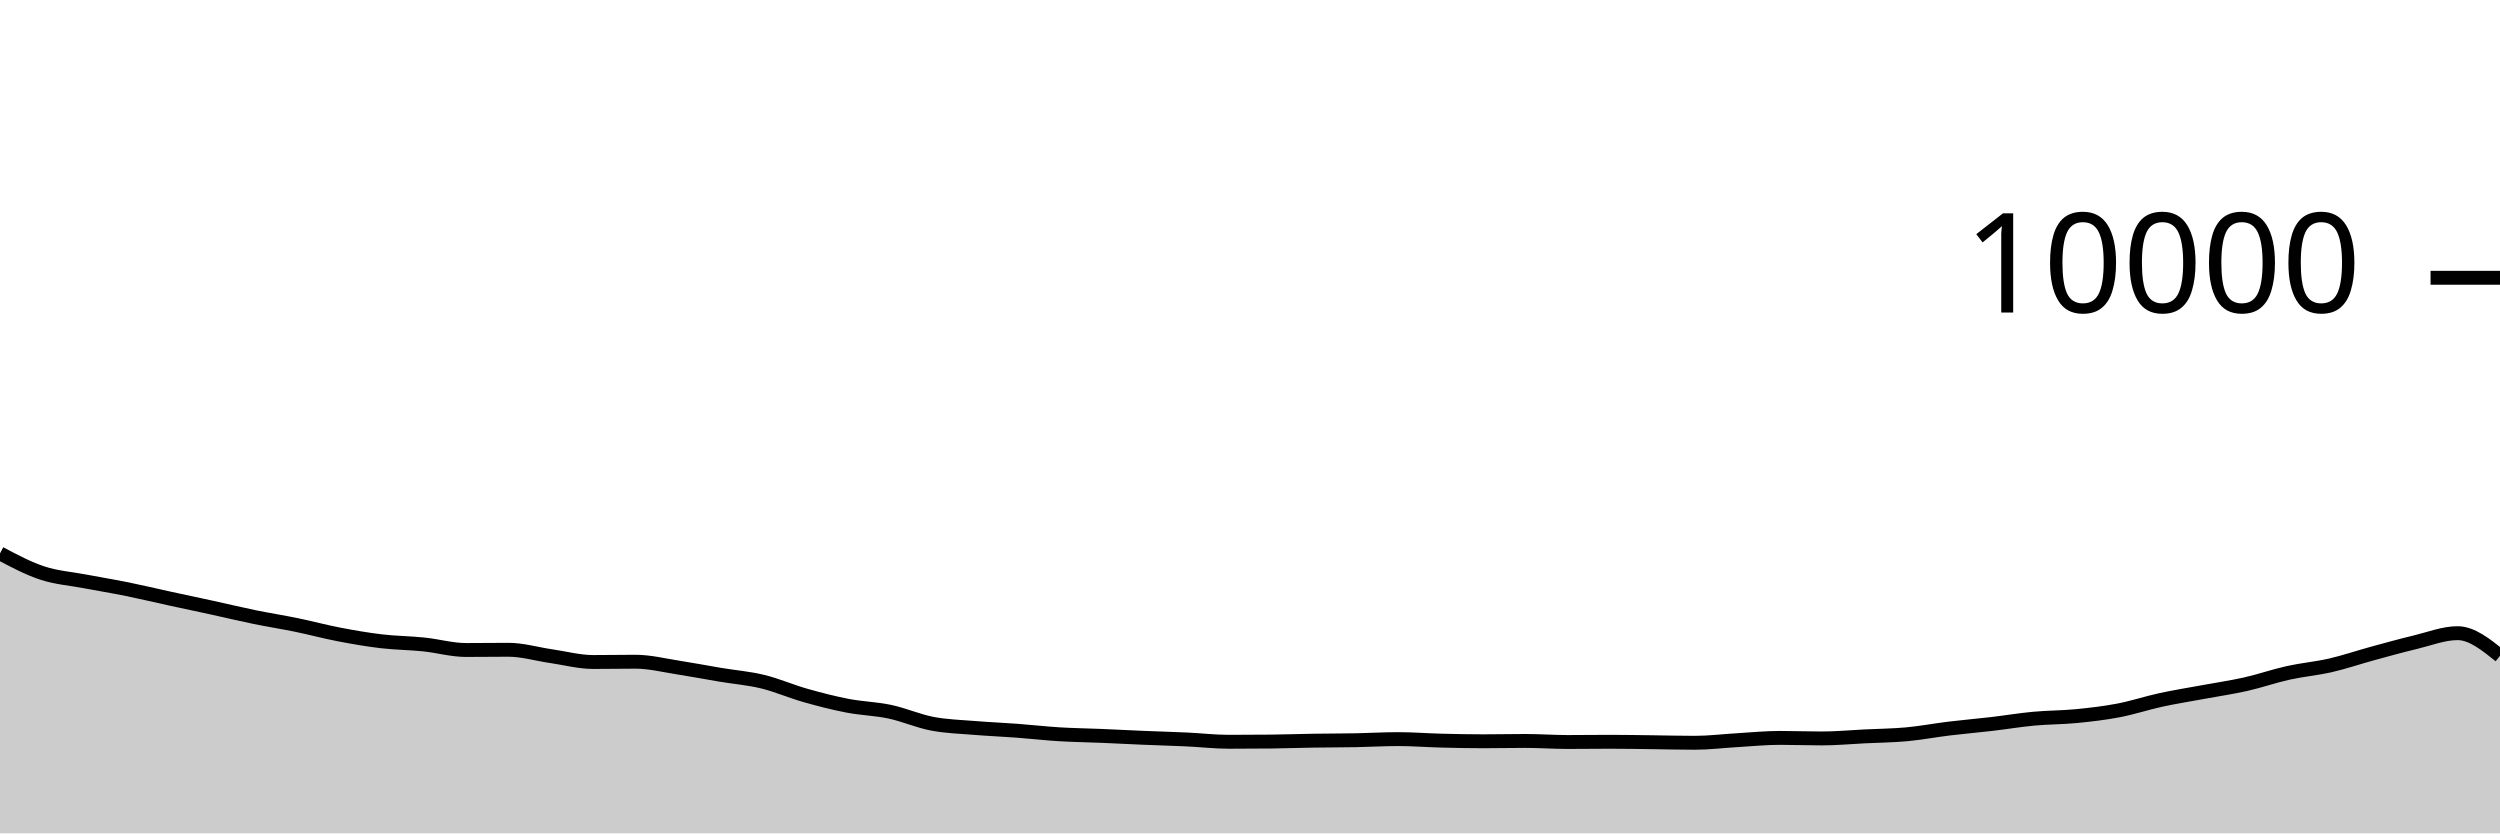
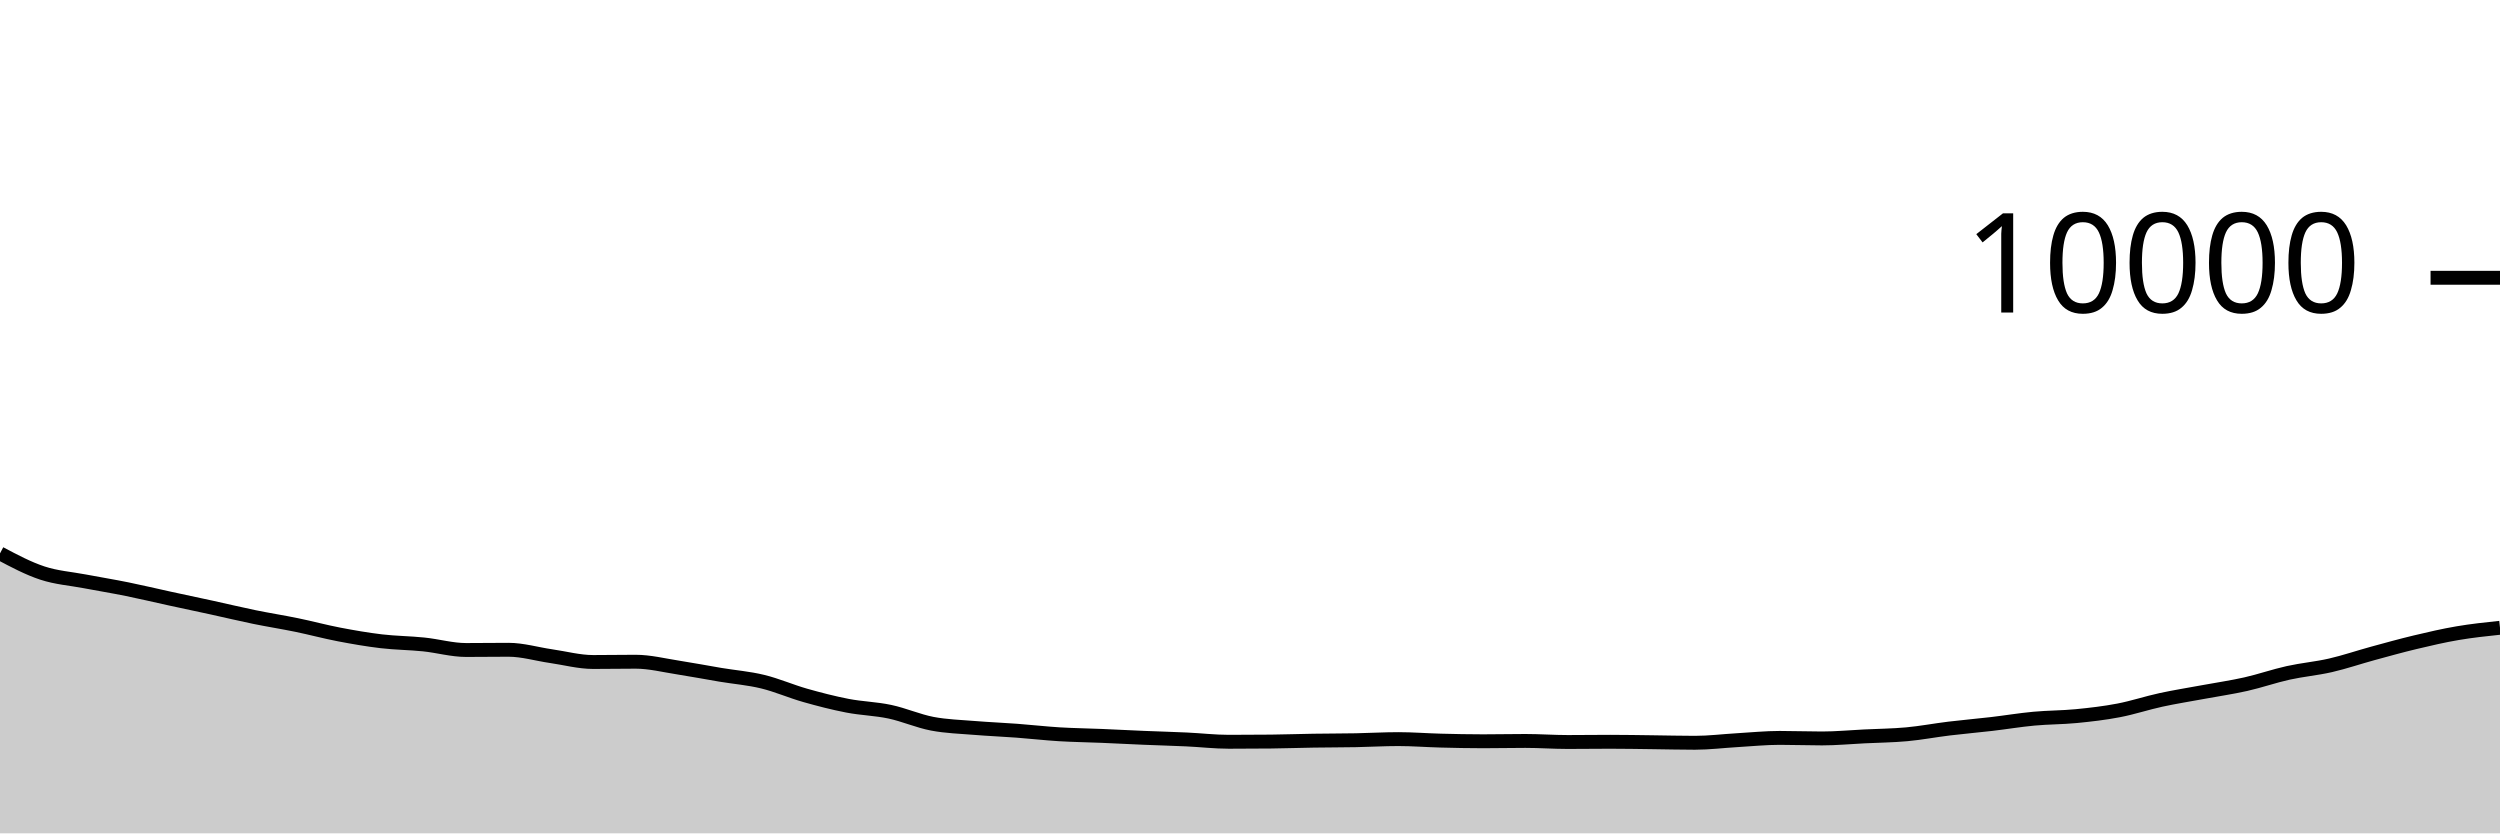
<svg xmlns="http://www.w3.org/2000/svg" viewBox="0 0 180 60">
  <g transform="translate(0,20)">
-     <path class="area" fill="rgba(0, 0, 0, 0.2)" d="M0,19.844C1.017,20.384,2.034,20.925,3.051,21.26C4.068,21.595,5.085,21.663,6.102,21.856C7.119,22.049,8.136,22.214,9.153,22.42C10.169,22.626,11.186,22.871,12.203,23.092C13.22,23.313,14.237,23.526,15.254,23.748C16.271,23.97,17.288,24.215,18.305,24.424C19.322,24.633,20.339,24.791,21.356,25C22.373,25.209,23.39,25.485,24.407,25.68C25.424,25.875,26.441,26.052,27.458,26.172C28.475,26.292,29.492,26.295,30.508,26.4C31.525,26.505,32.542,26.8,33.559,26.8C34.576,26.8,35.593,26.784,36.61,26.784C37.627,26.784,38.644,27.093,39.661,27.24C40.678,27.387,41.695,27.664,42.712,27.664C43.729,27.664,44.746,27.644,45.763,27.644C46.78,27.644,47.797,27.903,48.814,28.06C49.831,28.217,50.847,28.414,51.864,28.584C52.881,28.754,53.898,28.833,54.915,29.08C55.932,29.327,56.949,29.775,57.966,30.064C58.983,30.353,60,30.615,61.017,30.812C62.034,31.009,63.051,31.028,64.068,31.244C65.085,31.46,66.102,31.913,67.119,32.108C68.136,32.303,69.153,32.328,70.169,32.412C71.186,32.496,72.203,32.536,73.22,32.612C74.237,32.688,75.254,32.806,76.271,32.868C77.288,32.93,78.305,32.941,79.322,32.984C80.339,33.027,81.356,33.081,82.373,33.124C83.39,33.167,84.407,33.193,85.424,33.24C86.441,33.287,87.458,33.408,88.475,33.408C89.492,33.408,90.508,33.403,91.525,33.392C92.542,33.381,93.559,33.344,94.576,33.328C95.593,33.312,96.61,33.315,97.627,33.296C98.644,33.277,99.661,33.216,100.678,33.216C101.695,33.216,102.712,33.298,103.729,33.324C104.746,33.35,105.763,33.372,106.78,33.372C107.797,33.372,108.814,33.348,109.831,33.348C110.847,33.348,111.864,33.424,112.881,33.424C113.898,33.424,114.915,33.408,115.932,33.408C116.949,33.408,117.966,33.428,118.983,33.44C120,33.452,121.017,33.48,122.034,33.48C123.051,33.48,124.068,33.351,125.085,33.292C126.102,33.233,127.119,33.128,128.136,33.128C129.153,33.128,130.169,33.168,131.186,33.168C132.203,33.168,133.22,33.07,134.237,33.02C135.254,32.97,136.271,32.962,137.288,32.868C138.305,32.774,139.322,32.579,140.339,32.456C141.356,32.333,142.373,32.247,143.39,32.128C144.407,32.009,145.424,31.839,146.441,31.744C147.458,31.649,148.475,31.659,149.492,31.56C150.508,31.461,151.525,31.343,152.542,31.148C153.559,30.953,154.576,30.613,155.593,30.392C156.61,30.171,157.627,30.013,158.644,29.824C159.661,29.635,160.678,29.489,161.695,29.26C162.712,29.031,163.729,28.674,164.746,28.448C165.763,28.222,166.78,28.138,167.797,27.904C168.814,27.67,169.831,27.321,170.847,27.044C171.864,26.767,172.881,26.483,173.898,26.24C174.915,25.997,175.932,25.588,176.949,25.588C177.966,25.588,178.983,26.404,180,27.22L180,40C178.983,40,177.966,40,176.949,40C175.932,40,174.915,40,173.898,40C172.881,40,171.864,40,170.847,40C169.831,40,168.814,40,167.797,40C166.78,40,165.763,40,164.746,40C163.729,40,162.712,40,161.695,40C160.678,40,159.661,40,158.644,40C157.627,40,156.61,40,155.593,40C154.576,40,153.559,40,152.542,40C151.525,40,150.508,40,149.492,40C148.475,40,147.458,40,146.441,40C145.424,40,144.407,40,143.39,40C142.373,40,141.356,40,140.339,40C139.322,40,138.305,40,137.288,40C136.271,40,135.254,40,134.237,40C133.22,40,132.203,40,131.186,40C130.169,40,129.153,40,128.136,40C127.119,40,126.102,40,125.085,40C124.068,40,123.051,40,122.034,40C121.017,40,120,40,118.983,40C117.966,40,116.949,40,115.932,40C114.915,40,113.898,40,112.881,40C111.864,40,110.847,40,109.831,40C108.814,40,107.797,40,106.78,40C105.763,40,104.746,40,103.729,40C102.712,40,101.695,40,100.678,40C99.661,40,98.644,40,97.627,40C96.61,40,95.593,40,94.576,40C93.559,40,92.542,40,91.525,40C90.508,40,89.492,40,88.475,40C87.458,40,86.441,40,85.424,40C84.407,40,83.39,40,82.373,40C81.356,40,80.339,40,79.322,40C78.305,40,77.288,40,76.271,40C75.254,40,74.237,40,73.22,40C72.203,40,71.186,40,70.169,40C69.153,40,68.136,40,67.119,40C66.102,40,65.085,40,64.068,40C63.051,40,62.034,40,61.017,40C60,40,58.983,40,57.966,40C56.949,40,55.932,40,54.915,40C53.898,40,52.881,40,51.864,40C50.847,40,49.831,40,48.814,40C47.797,40,46.78,40,45.763,40C44.746,40,43.729,40,42.712,40C41.695,40,40.678,40,39.661,40C38.644,40,37.627,40,36.61,40C35.593,40,34.576,40,33.559,40C32.542,40,31.525,40,30.508,40C29.492,40,28.475,40,27.458,40C26.441,40,25.424,40,24.407,40C23.39,40,22.373,40,21.356,40C20.339,40,19.322,40,18.305,40C17.288,40,16.271,40,15.254,40C14.237,40,13.22,40,12.203,40C11.186,40,10.169,40,9.153,40C8.136,40,7.119,40,6.102,40C5.085,40,4.068,40,3.051,40C2.034,40,1.017,40,0,40Z" />
-     <path class="line" stroke="black" fill="none" d="M0,19.844C1.017,20.384,2.034,20.925,3.051,21.26C4.068,21.595,5.085,21.663,6.102,21.856C7.119,22.049,8.136,22.214,9.153,22.42C10.169,22.626,11.186,22.871,12.203,23.092C13.22,23.313,14.237,23.526,15.254,23.748C16.271,23.97,17.288,24.215,18.305,24.424C19.322,24.633,20.339,24.791,21.356,25C22.373,25.209,23.39,25.485,24.407,25.68C25.424,25.875,26.441,26.052,27.458,26.172C28.475,26.292,29.492,26.295,30.508,26.4C31.525,26.505,32.542,26.8,33.559,26.8C34.576,26.8,35.593,26.784,36.61,26.784C37.627,26.784,38.644,27.093,39.661,27.24C40.678,27.387,41.695,27.664,42.712,27.664C43.729,27.664,44.746,27.644,45.763,27.644C46.78,27.644,47.797,27.903,48.814,28.06C49.831,28.217,50.847,28.414,51.864,28.584C52.881,28.754,53.898,28.833,54.915,29.08C55.932,29.327,56.949,29.775,57.966,30.064C58.983,30.353,60,30.615,61.017,30.812C62.034,31.009,63.051,31.028,64.068,31.244C65.085,31.46,66.102,31.913,67.119,32.108C68.136,32.303,69.153,32.328,70.169,32.412C71.186,32.496,72.203,32.536,73.22,32.612C74.237,32.688,75.254,32.806,76.271,32.868C77.288,32.93,78.305,32.941,79.322,32.984C80.339,33.027,81.356,33.081,82.373,33.124C83.39,33.167,84.407,33.193,85.424,33.24C86.441,33.287,87.458,33.408,88.475,33.408C89.492,33.408,90.508,33.403,91.525,33.392C92.542,33.381,93.559,33.344,94.576,33.328C95.593,33.312,96.61,33.315,97.627,33.296C98.644,33.277,99.661,33.216,100.678,33.216C101.695,33.216,102.712,33.298,103.729,33.324C104.746,33.35,105.763,33.372,106.78,33.372C107.797,33.372,108.814,33.348,109.831,33.348C110.847,33.348,111.864,33.424,112.881,33.424C113.898,33.424,114.915,33.408,115.932,33.408C116.949,33.408,117.966,33.428,118.983,33.44C120,33.452,121.017,33.48,122.034,33.48C123.051,33.48,124.068,33.351,125.085,33.292C126.102,33.233,127.119,33.128,128.136,33.128C129.153,33.128,130.169,33.168,131.186,33.168C132.203,33.168,133.22,33.07,134.237,33.02C135.254,32.97,136.271,32.962,137.288,32.868C138.305,32.774,139.322,32.579,140.339,32.456C141.356,32.333,142.373,32.247,143.39,32.128C144.407,32.009,145.424,31.839,146.441,31.744C147.458,31.649,148.475,31.659,149.492,31.56C150.508,31.461,151.525,31.343,152.542,31.148C153.559,30.953,154.576,30.613,155.593,30.392C156.61,30.171,157.627,30.013,158.644,29.824C159.661,29.635,160.678,29.489,161.695,29.26C162.712,29.031,163.729,28.674,164.746,28.448C165.763,28.222,166.78,28.138,167.797,27.904C168.814,27.67,169.831,27.321,170.847,27.044C171.864,26.767,172.881,26.483,173.898,26.24C174.915,25.997,175.932,25.588,176.949,25.588C177.966,25.588,178.983,26.404,180,27.22" />
+     <path class="area" fill="rgba(0, 0, 0, 0.2)" d="M0,19.844C1.017,20.384,2.034,20.925,3.051,21.26C4.068,21.595,5.085,21.663,6.102,21.856C7.119,22.049,8.136,22.214,9.153,22.42C10.169,22.626,11.186,22.871,12.203,23.092C13.22,23.313,14.237,23.526,15.254,23.748C16.271,23.97,17.288,24.215,18.305,24.424C19.322,24.633,20.339,24.791,21.356,25C22.373,25.209,23.39,25.485,24.407,25.68C25.424,25.875,26.441,26.052,27.458,26.172C28.475,26.292,29.492,26.295,30.508,26.4C31.525,26.505,32.542,26.8,33.559,26.8C34.576,26.8,35.593,26.784,36.61,26.784C37.627,26.784,38.644,27.093,39.661,27.24C40.678,27.387,41.695,27.664,42.712,27.664C43.729,27.664,44.746,27.644,45.763,27.644C46.78,27.644,47.797,27.903,48.814,28.06C49.831,28.217,50.847,28.414,51.864,28.584C52.881,28.754,53.898,28.833,54.915,29.08C55.932,29.327,56.949,29.775,57.966,30.064C58.983,30.353,60,30.615,61.017,30.812C62.034,31.009,63.051,31.028,64.068,31.244C65.085,31.46,66.102,31.913,67.119,32.108C68.136,32.303,69.153,32.328,70.169,32.412C71.186,32.496,72.203,32.536,73.22,32.612C74.237,32.688,75.254,32.806,76.271,32.868C77.288,32.93,78.305,32.941,79.322,32.984C80.339,33.027,81.356,33.081,82.373,33.124C83.39,33.167,84.407,33.193,85.424,33.24C86.441,33.287,87.458,33.408,88.475,33.408C89.492,33.408,90.508,33.403,91.525,33.392C92.542,33.381,93.559,33.344,94.576,33.328C95.593,33.312,96.61,33.315,97.627,33.296C98.644,33.277,99.661,33.216,100.678,33.216C101.695,33.216,102.712,33.298,103.729,33.324C104.746,33.35,105.763,33.372,106.78,33.372C107.797,33.372,108.814,33.348,109.831,33.348C110.847,33.348,111.864,33.424,112.881,33.424C113.898,33.424,114.915,33.408,115.932,33.408C116.949,33.408,117.966,33.428,118.983,33.44C120,33.452,121.017,33.48,122.034,33.48C123.051,33.48,124.068,33.351,125.085,33.292C126.102,33.233,127.119,33.128,128.136,33.128C129.153,33.128,130.169,33.168,131.186,33.168C132.203,33.168,133.22,33.07,134.237,33.02C135.254,32.97,136.271,32.962,137.288,32.868C138.305,32.774,139.322,32.579,140.339,32.456C141.356,32.333,142.373,32.247,143.39,32.128C144.407,32.009,145.424,31.839,146.441,31.744C147.458,31.649,148.475,31.659,149.492,31.56C150.508,31.461,151.525,31.343,152.542,31.148C153.559,30.953,154.576,30.613,155.593,30.392C156.61,30.171,157.627,30.013,158.644,29.824C159.661,29.635,160.678,29.489,161.695,29.26C162.712,29.031,163.729,28.674,164.746,28.448C165.763,28.222,166.78,28.138,167.797,27.904C168.814,27.67,169.831,27.321,170.847,27.044C171.864,26.767,172.881,26.483,173.898,26.24C174.915,25.997,175.932,25.761,176.949,25.588C177.966,25.415,178.983,25.307,180,25.2L180,40C178.983,40,177.966,40,176.949,40C175.932,40,174.915,40,173.898,40C172.881,40,171.864,40,170.847,40C169.831,40,168.814,40,167.797,40C166.78,40,165.763,40,164.746,40C163.729,40,162.712,40,161.695,40C160.678,40,159.661,40,158.644,40C157.627,40,156.61,40,155.593,40C154.576,40,153.559,40,152.542,40C151.525,40,150.508,40,149.492,40C148.475,40,147.458,40,146.441,40C145.424,40,144.407,40,143.39,40C142.373,40,141.356,40,140.339,40C139.322,40,138.305,40,137.288,40C136.271,40,135.254,40,134.237,40C133.22,40,132.203,40,131.186,40C130.169,40,129.153,40,128.136,40C127.119,40,126.102,40,125.085,40C124.068,40,123.051,40,122.034,40C121.017,40,120,40,118.983,40C117.966,40,116.949,40,115.932,40C114.915,40,113.898,40,112.881,40C111.864,40,110.847,40,109.831,40C108.814,40,107.797,40,106.78,40C105.763,40,104.746,40,103.729,40C102.712,40,101.695,40,100.678,40C99.661,40,98.644,40,97.627,40C96.61,40,95.593,40,94.576,40C93.559,40,92.542,40,91.525,40C90.508,40,89.492,40,88.475,40C87.458,40,86.441,40,85.424,40C84.407,40,83.39,40,82.373,40C81.356,40,80.339,40,79.322,40C78.305,40,77.288,40,76.271,40C75.254,40,74.237,40,73.22,40C72.203,40,71.186,40,70.169,40C69.153,40,68.136,40,67.119,40C66.102,40,65.085,40,64.068,40C63.051,40,62.034,40,61.017,40C60,40,58.983,40,57.966,40C56.949,40,55.932,40,54.915,40C53.898,40,52.881,40,51.864,40C50.847,40,49.831,40,48.814,40C47.797,40,46.78,40,45.763,40C44.746,40,43.729,40,42.712,40C41.695,40,40.678,40,39.661,40C38.644,40,37.627,40,36.61,40C35.593,40,34.576,40,33.559,40C32.542,40,31.525,40,30.508,40C29.492,40,28.475,40,27.458,40C26.441,40,25.424,40,24.407,40C23.39,40,22.373,40,21.356,40C20.339,40,19.322,40,18.305,40C17.288,40,16.271,40,15.254,40C14.237,40,13.22,40,12.203,40C11.186,40,10.169,40,9.153,40C8.136,40,7.119,40,6.102,40C5.085,40,4.068,40,3.051,40C2.034,40,1.017,40,0,40Z" />
+     <path class="line" stroke="black" fill="none" d="M0,19.844C1.017,20.384,2.034,20.925,3.051,21.26C4.068,21.595,5.085,21.663,6.102,21.856C7.119,22.049,8.136,22.214,9.153,22.42C10.169,22.626,11.186,22.871,12.203,23.092C13.22,23.313,14.237,23.526,15.254,23.748C16.271,23.97,17.288,24.215,18.305,24.424C19.322,24.633,20.339,24.791,21.356,25C22.373,25.209,23.39,25.485,24.407,25.68C25.424,25.875,26.441,26.052,27.458,26.172C28.475,26.292,29.492,26.295,30.508,26.4C31.525,26.505,32.542,26.8,33.559,26.8C34.576,26.8,35.593,26.784,36.61,26.784C37.627,26.784,38.644,27.093,39.661,27.24C40.678,27.387,41.695,27.664,42.712,27.664C43.729,27.664,44.746,27.644,45.763,27.644C46.78,27.644,47.797,27.903,48.814,28.06C49.831,28.217,50.847,28.414,51.864,28.584C52.881,28.754,53.898,28.833,54.915,29.08C55.932,29.327,56.949,29.775,57.966,30.064C58.983,30.353,60,30.615,61.017,30.812C62.034,31.009,63.051,31.028,64.068,31.244C65.085,31.46,66.102,31.913,67.119,32.108C68.136,32.303,69.153,32.328,70.169,32.412C71.186,32.496,72.203,32.536,73.22,32.612C74.237,32.688,75.254,32.806,76.271,32.868C77.288,32.93,78.305,32.941,79.322,32.984C80.339,33.027,81.356,33.081,82.373,33.124C83.39,33.167,84.407,33.193,85.424,33.24C86.441,33.287,87.458,33.408,88.475,33.408C89.492,33.408,90.508,33.403,91.525,33.392C92.542,33.381,93.559,33.344,94.576,33.328C95.593,33.312,96.61,33.315,97.627,33.296C98.644,33.277,99.661,33.216,100.678,33.216C101.695,33.216,102.712,33.298,103.729,33.324C104.746,33.35,105.763,33.372,106.78,33.372C107.797,33.372,108.814,33.348,109.831,33.348C110.847,33.348,111.864,33.424,112.881,33.424C113.898,33.424,114.915,33.408,115.932,33.408C116.949,33.408,117.966,33.428,118.983,33.44C120,33.452,121.017,33.48,122.034,33.48C123.051,33.48,124.068,33.351,125.085,33.292C126.102,33.233,127.119,33.128,128.136,33.128C129.153,33.128,130.169,33.168,131.186,33.168C132.203,33.168,133.22,33.07,134.237,33.02C135.254,32.97,136.271,32.962,137.288,32.868C138.305,32.774,139.322,32.579,140.339,32.456C141.356,32.333,142.373,32.247,143.39,32.128C144.407,32.009,145.424,31.839,146.441,31.744C147.458,31.649,148.475,31.659,149.492,31.56C150.508,31.461,151.525,31.343,152.542,31.148C153.559,30.953,154.576,30.613,155.593,30.392C156.61,30.171,157.627,30.013,158.644,29.824C159.661,29.635,160.678,29.489,161.695,29.26C162.712,29.031,163.729,28.674,164.746,28.448C165.763,28.222,166.78,28.138,167.797,27.904C168.814,27.67,169.831,27.321,170.847,27.044C171.864,26.767,172.881,26.483,173.898,26.24C174.915,25.997,175.932,25.761,176.949,25.588C177.966,25.415,178.983,25.307,180,25.2" />
    <path class="axis-ceiling" stroke-width="1" stroke="black" fill="none" d="M175,0L180,0" />
    <text class="axis-ceiling-label" font-family="sans-serif" text-anchor="end" font-size="10px" x="170" y="2.5">10000</text>
  </g>
</svg>
